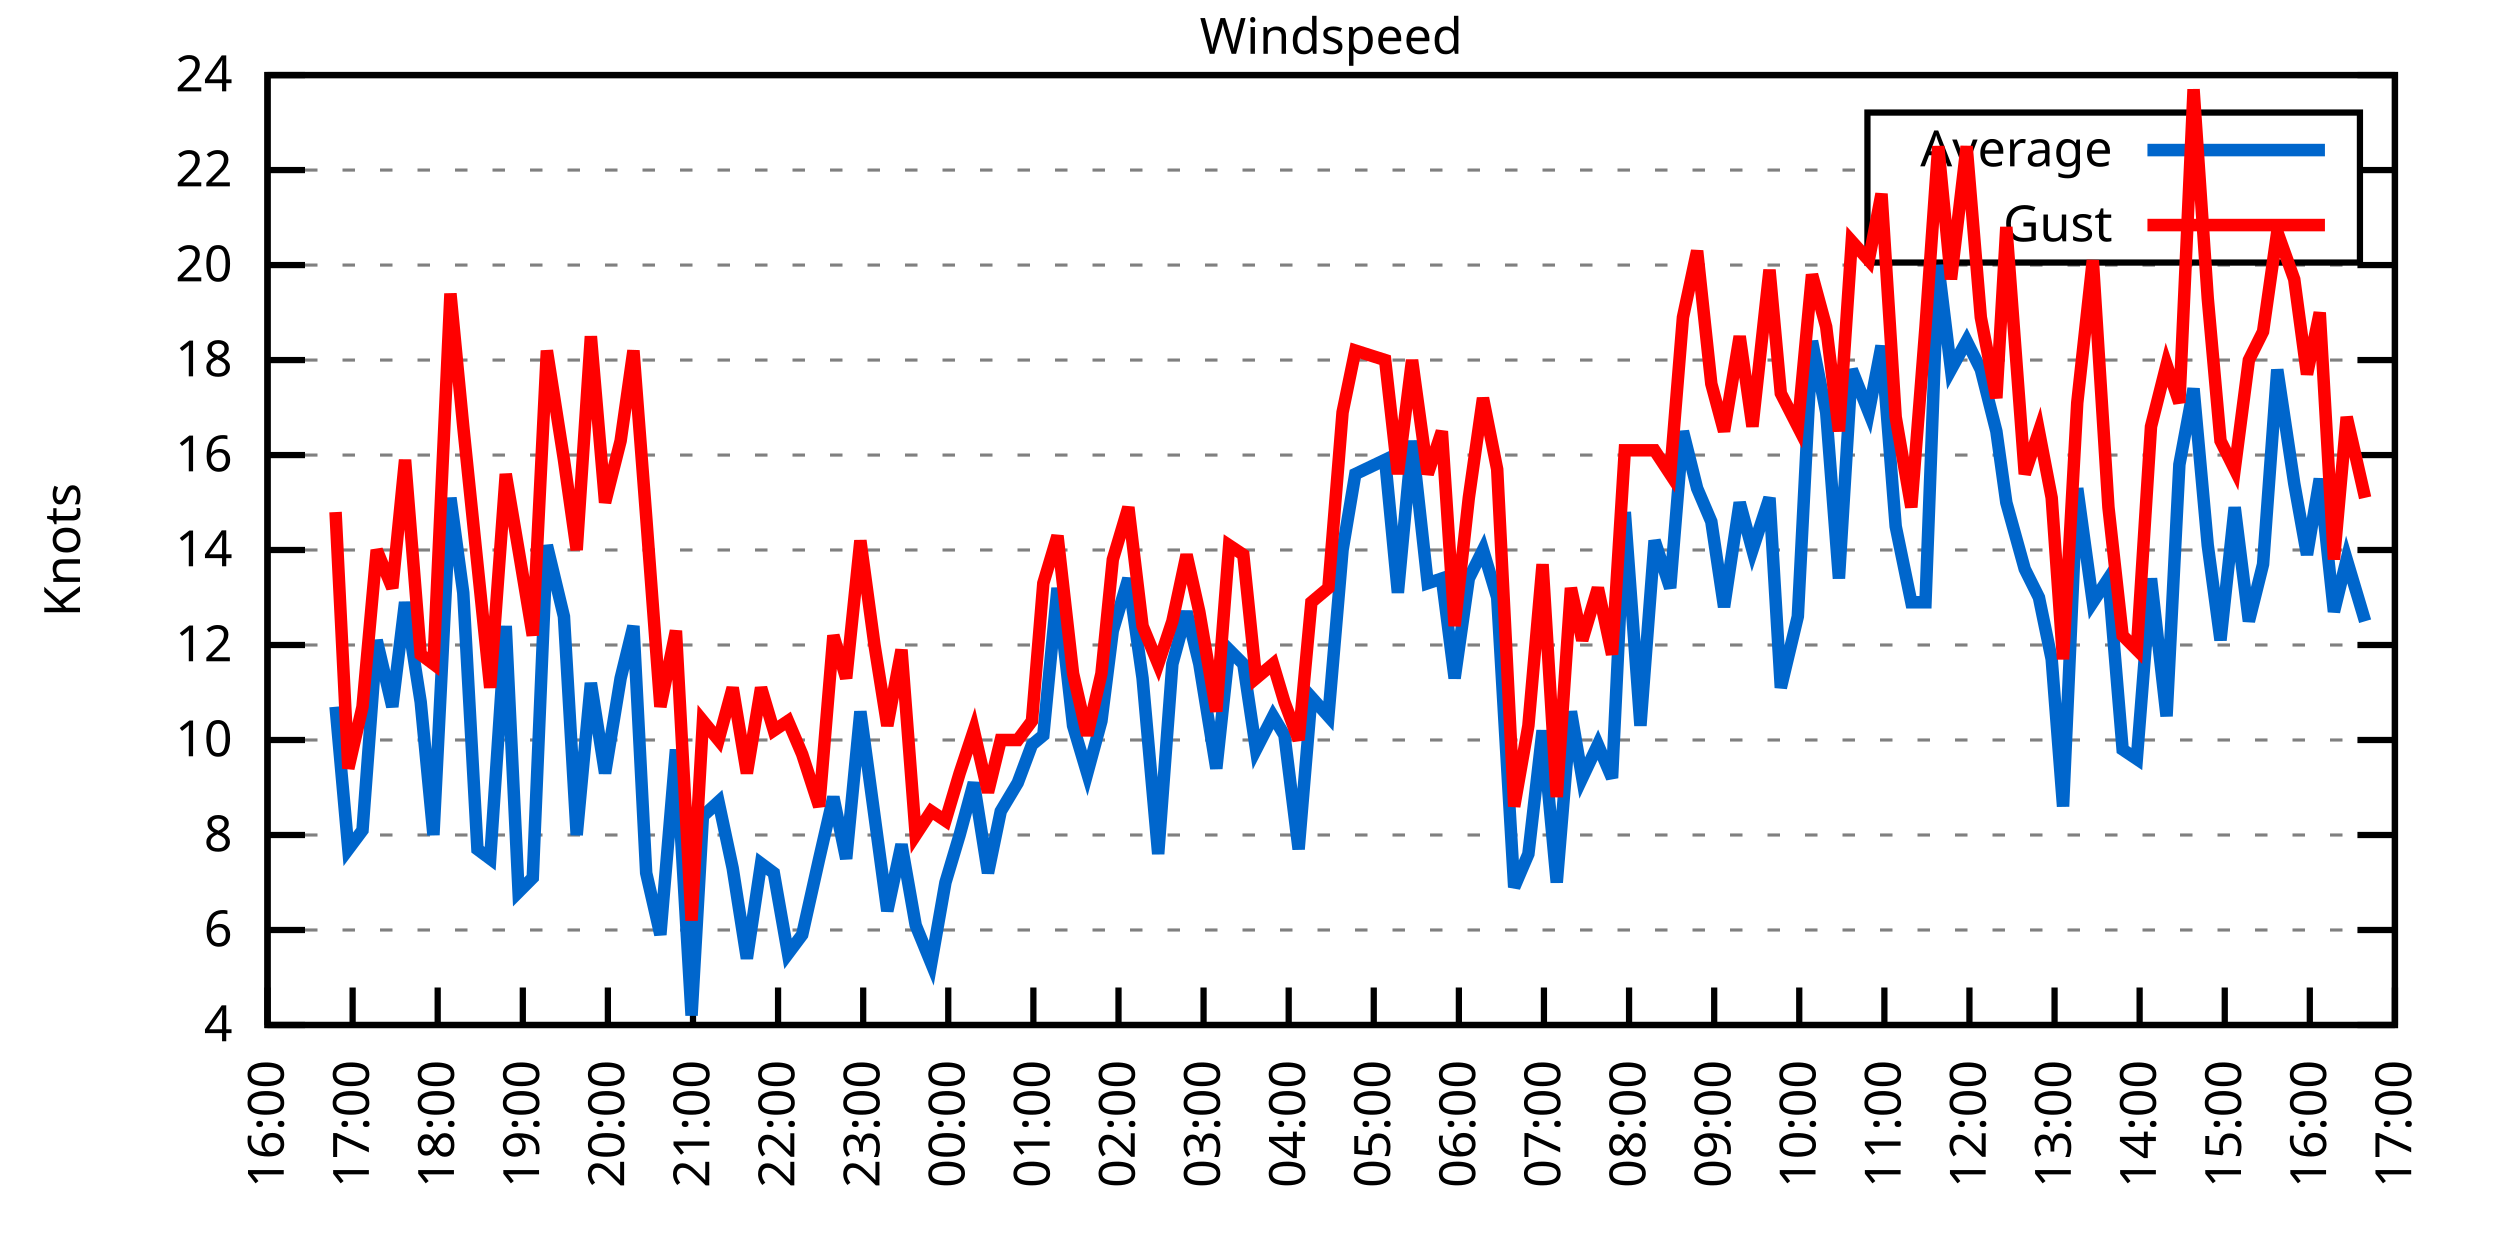
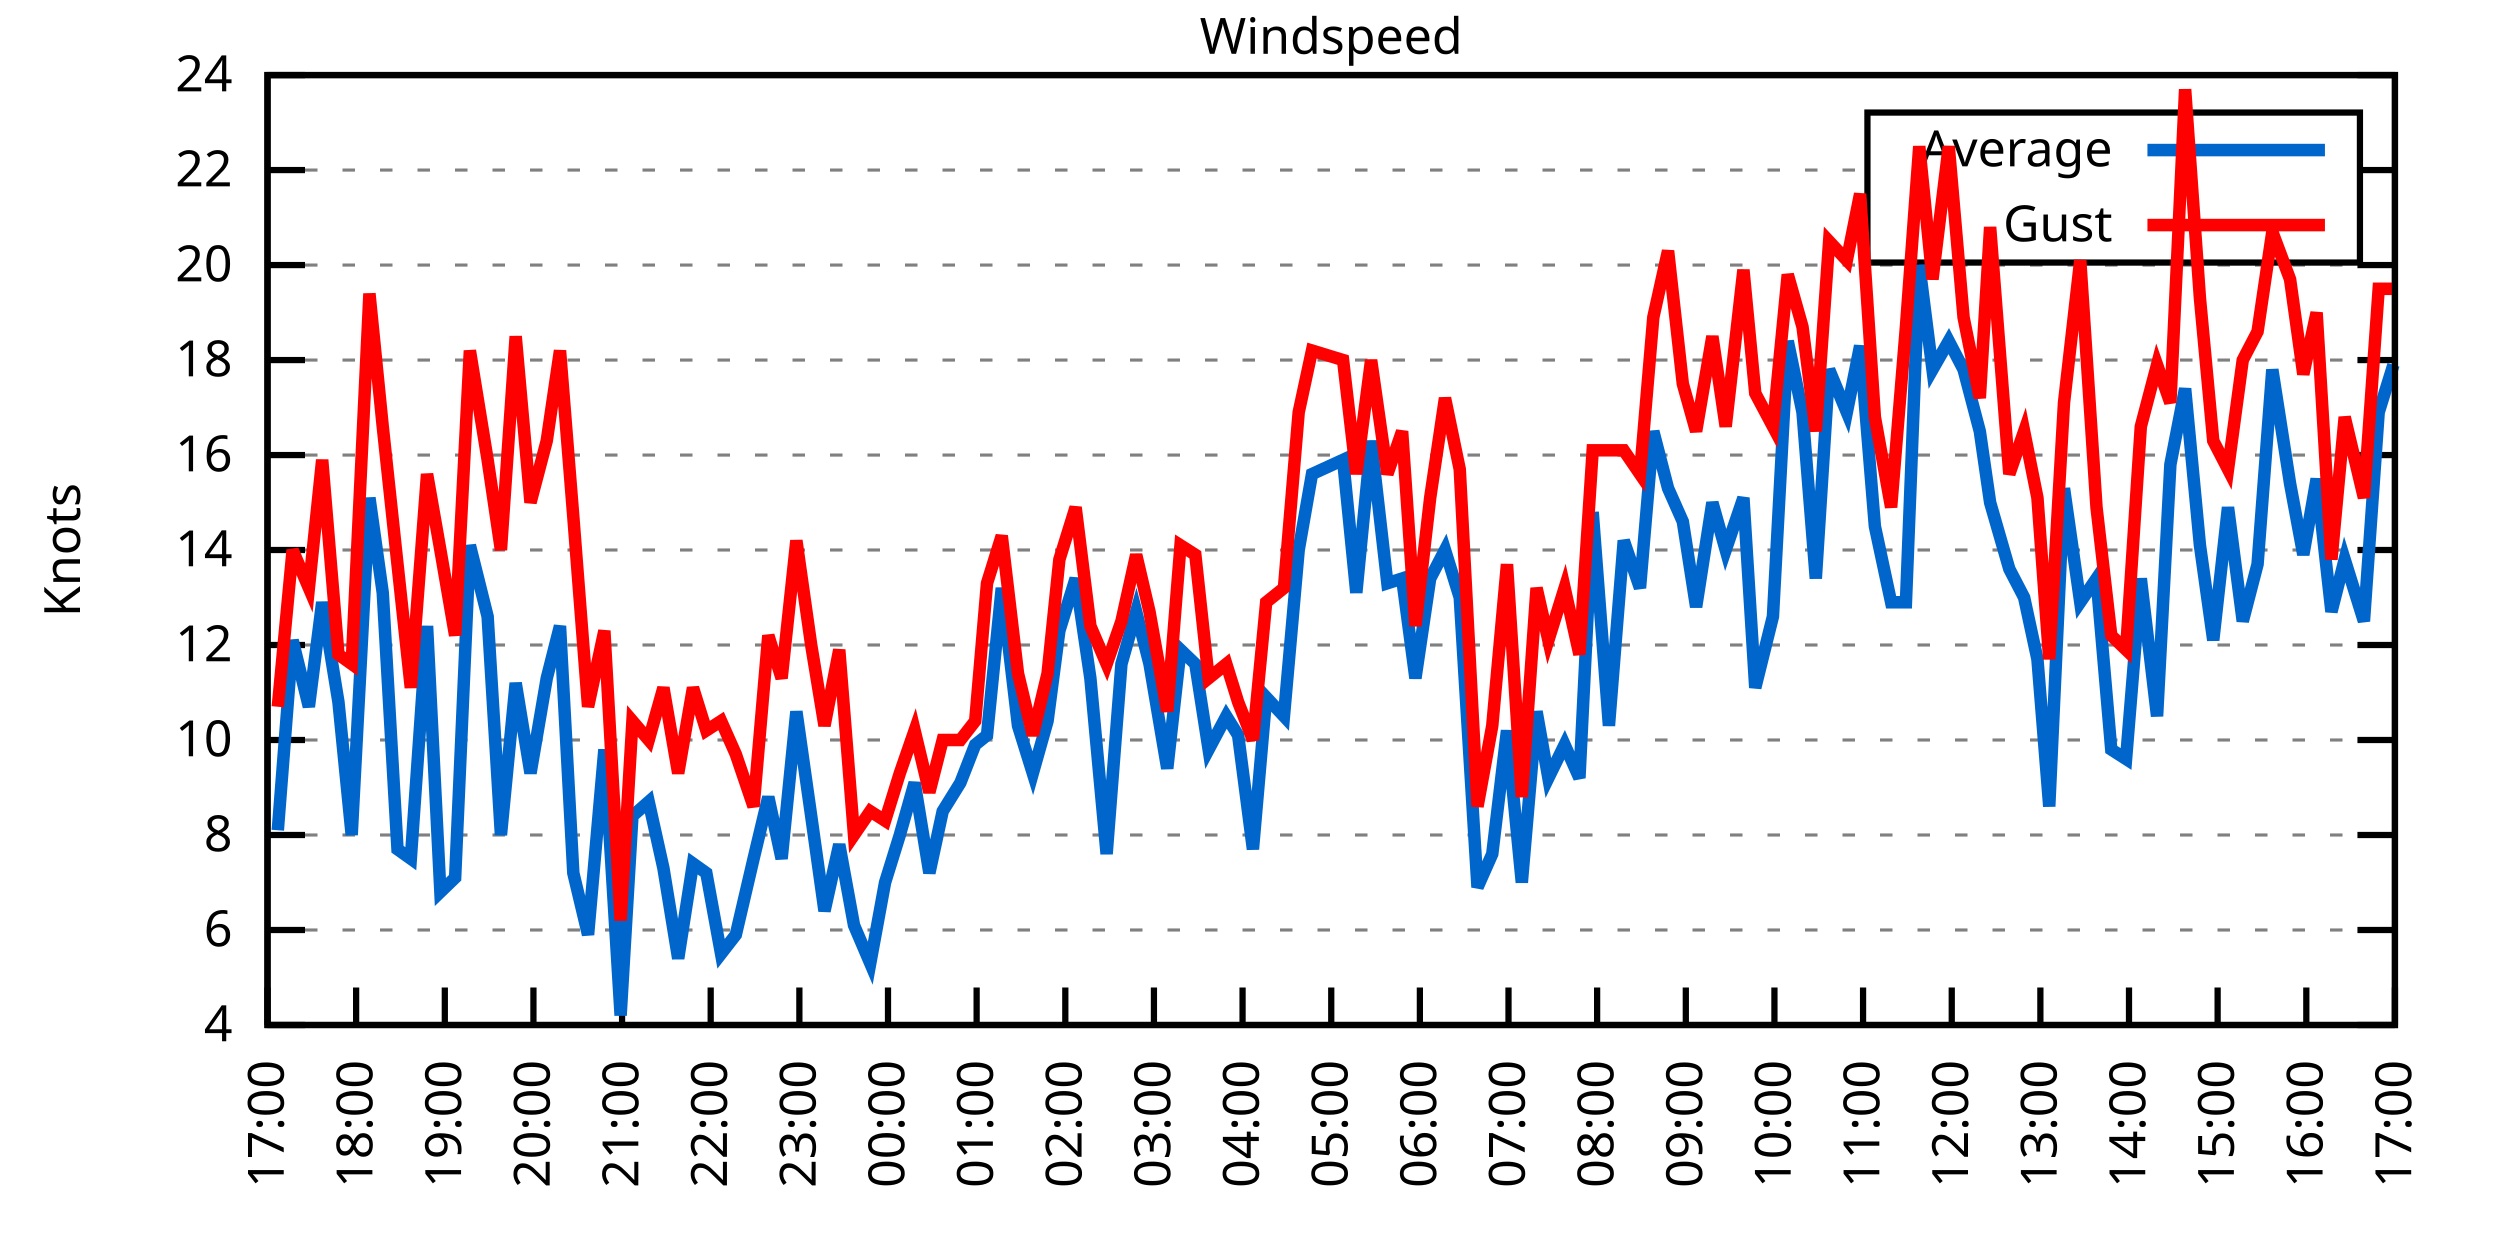
<svg xmlns="http://www.w3.org/2000/svg" xmlns:xlink="http://www.w3.org/1999/xlink" width="400" height="200" viewBox="0 0 400 200">
  <g id="gnuplot_canvas">
    <rect x="0" y="0" width="400" height="200" fill="none" />
    <defs>
      <circle id="gpDot" r="0.5" stroke-width="0.5" stroke="currentColor" />
      <path id="gpPt0" stroke-width="0.333" stroke="currentColor" d="M-1,0 h2 M0,-1 v2" />
      <path id="gpPt1" stroke-width="0.333" stroke="currentColor" d="M-1,-1 L1,1 M1,-1 L-1,1" />
      <path id="gpPt2" stroke-width="0.333" stroke="currentColor" d="M-1,0 L1,0 M0,-1 L0,1 M-1,-1 L1,1 M-1,1 L1,-1" />
      <rect id="gpPt3" stroke-width="0.333" stroke="currentColor" x="-1" y="-1" width="2" height="2" />
      <rect id="gpPt4" stroke-width="0.333" stroke="currentColor" fill="currentColor" x="-1" y="-1" width="2" height="2" />
      <circle id="gpPt5" stroke-width="0.333" stroke="currentColor" cx="0" cy="0" r="1" />
      <use xlink:href="#gpPt5" id="gpPt6" fill="currentColor" stroke="none" />
      <path id="gpPt7" stroke-width="0.333" stroke="currentColor" d="M0,-1.33 L-1.33,0.67 L1.33,0.67 z" />
      <use xlink:href="#gpPt7" id="gpPt8" fill="currentColor" stroke="none" />
      <use xlink:href="#gpPt7" id="gpPt9" stroke="currentColor" transform="rotate(180)" />
      <use xlink:href="#gpPt9" id="gpPt10" fill="currentColor" stroke="none" />
      <use xlink:href="#gpPt3" id="gpPt11" stroke="currentColor" transform="rotate(45)" />
      <use xlink:href="#gpPt11" id="gpPt12" fill="currentColor" stroke="none" />
      <path id="gpPt13" stroke-width="0.333" stroke="currentColor" d="M0,1.330 L1.265,0.411 L0.782,-1.067 L-0.782,-1.076 L-1.265,0.411 z" />
      <use xlink:href="#gpPt13" id="gpPt14" fill="currentColor" stroke="none" />
      <filter id="textbox" filterUnits="objectBoundingBox" x="0" y="0" height="1" width="1">
        <feFlood flood-color="white" flood-opacity="1" result="bgnd" />
        <feComposite in="SourceGraphic" in2="bgnd" operator="atop" />
      </filter>
      <filter id="greybox" filterUnits="objectBoundingBox" x="0" y="0" height="1" width="1">
        <feFlood flood-color="lightgrey" flood-opacity="1" result="grey" />
        <feComposite in="SourceGraphic" in2="grey" operator="atop" />
      </filter>
    </defs>
    <g fill="none" color="white" stroke="currentColor" stroke-width="1.00" stroke-linecap="butt" stroke-linejoin="miter">
</g>
    <g fill="none" color="black" stroke="currentColor" stroke-width="1.00" stroke-linecap="butt" stroke-linejoin="miter">
      <g stroke="none" shape-rendering="crispEdges">
        <polygon fill="rgb(255, 255, 255)" points="42.80,164.00 383.18,164.00 383.18,12.02 42.80,12.02 " />
      </g>
    </g>
    <g fill="none" color="black" stroke="currentColor" stroke-width="1.00" stroke-linecap="butt" stroke-linejoin="miter">
</g>
    <g fill="none" color="black" stroke="black" stroke-width="0.50" stroke-linecap="butt" stroke-linejoin="miter">
</g>
    <g fill="none" color="gray" stroke="currentColor" stroke-width="0.50" stroke-linecap="butt" stroke-linejoin="miter">
      <path stroke="gray" stroke-dasharray="2,4" class="gridline" d="M42.80,164.00 L383.19,164.00  " />
    </g>
    <g fill="none" color="gray" stroke="gray" stroke-width="1.00" stroke-linecap="butt" stroke-linejoin="miter">
</g>
    <g fill="none" color="black" stroke="currentColor" stroke-width="1.00" stroke-linecap="butt" stroke-linejoin="miter">
      <path stroke="black" d="M42.80,164.00 L48.80,164.00 M383.19,164.00 L377.19,164.00  " />
      <g transform="translate(37.20,166.60)" stroke="none" fill="black" font-family="Sans" font-size="8.00" text-anchor="end">
        <text>
          <tspan font-family="Sans"> 4</tspan>
        </text>
      </g>
    </g>
    <g fill="none" color="black" stroke="currentColor" stroke-width="1.00" stroke-linecap="butt" stroke-linejoin="miter">
</g>
    <g fill="none" color="black" stroke="black" stroke-width="0.50" stroke-linecap="butt" stroke-linejoin="miter">
</g>
    <g fill="none" color="gray" stroke="currentColor" stroke-width="0.50" stroke-linecap="butt" stroke-linejoin="miter">
      <path stroke="gray" stroke-dasharray="2,4" class="gridline" d="M42.80,148.80 L383.19,148.80  " />
    </g>
    <g fill="none" color="gray" stroke="gray" stroke-width="1.00" stroke-linecap="butt" stroke-linejoin="miter">
</g>
    <g fill="none" color="black" stroke="currentColor" stroke-width="1.00" stroke-linecap="butt" stroke-linejoin="miter">
      <path stroke="black" d="M42.80,148.80 L48.80,148.80 M383.19,148.80 L377.19,148.80  " />
      <g transform="translate(37.20,151.40)" stroke="none" fill="black" font-family="Sans" font-size="8.00" text-anchor="end">
        <text>
          <tspan font-family="Sans"> 6</tspan>
        </text>
      </g>
    </g>
    <g fill="none" color="black" stroke="currentColor" stroke-width="1.00" stroke-linecap="butt" stroke-linejoin="miter">
</g>
    <g fill="none" color="black" stroke="black" stroke-width="0.50" stroke-linecap="butt" stroke-linejoin="miter">
</g>
    <g fill="none" color="gray" stroke="currentColor" stroke-width="0.50" stroke-linecap="butt" stroke-linejoin="miter">
      <path stroke="gray" stroke-dasharray="2,4" class="gridline" d="M42.80,133.60 L383.19,133.60  " />
    </g>
    <g fill="none" color="gray" stroke="gray" stroke-width="1.00" stroke-linecap="butt" stroke-linejoin="miter">
</g>
    <g fill="none" color="black" stroke="currentColor" stroke-width="1.00" stroke-linecap="butt" stroke-linejoin="miter">
      <path stroke="black" d="M42.80,133.60 L48.80,133.60 M383.19,133.60 L377.19,133.60  " />
      <g transform="translate(37.20,136.20)" stroke="none" fill="black" font-family="Sans" font-size="8.00" text-anchor="end">
        <text>
          <tspan font-family="Sans"> 8</tspan>
        </text>
      </g>
    </g>
    <g fill="none" color="black" stroke="currentColor" stroke-width="1.00" stroke-linecap="butt" stroke-linejoin="miter">
</g>
    <g fill="none" color="black" stroke="black" stroke-width="0.50" stroke-linecap="butt" stroke-linejoin="miter">
</g>
    <g fill="none" color="gray" stroke="currentColor" stroke-width="0.50" stroke-linecap="butt" stroke-linejoin="miter">
      <path stroke="gray" stroke-dasharray="2,4" class="gridline" d="M42.80,118.40 L383.19,118.40  " />
    </g>
    <g fill="none" color="gray" stroke="gray" stroke-width="1.00" stroke-linecap="butt" stroke-linejoin="miter">
</g>
    <g fill="none" color="black" stroke="currentColor" stroke-width="1.00" stroke-linecap="butt" stroke-linejoin="miter">
      <path stroke="black" d="M42.80,118.40 L48.80,118.40 M383.19,118.40 L377.19,118.40  " />
      <g transform="translate(37.20,121.00)" stroke="none" fill="black" font-family="Sans" font-size="8.00" text-anchor="end">
        <text>
          <tspan font-family="Sans"> 10</tspan>
        </text>
      </g>
    </g>
    <g fill="none" color="black" stroke="currentColor" stroke-width="1.00" stroke-linecap="butt" stroke-linejoin="miter">
</g>
    <g fill="none" color="black" stroke="black" stroke-width="0.50" stroke-linecap="butt" stroke-linejoin="miter">
</g>
    <g fill="none" color="gray" stroke="currentColor" stroke-width="0.50" stroke-linecap="butt" stroke-linejoin="miter">
      <path stroke="gray" stroke-dasharray="2,4" class="gridline" d="M42.80,103.20 L383.19,103.20  " />
    </g>
    <g fill="none" color="gray" stroke="gray" stroke-width="1.00" stroke-linecap="butt" stroke-linejoin="miter">
</g>
    <g fill="none" color="black" stroke="currentColor" stroke-width="1.00" stroke-linecap="butt" stroke-linejoin="miter">
      <path stroke="black" d="M42.80,103.20 L48.80,103.20 M383.19,103.20 L377.19,103.20  " />
      <g transform="translate(37.20,105.80)" stroke="none" fill="black" font-family="Sans" font-size="8.00" text-anchor="end">
        <text>
          <tspan font-family="Sans"> 12</tspan>
        </text>
      </g>
    </g>
    <g fill="none" color="black" stroke="currentColor" stroke-width="1.00" stroke-linecap="butt" stroke-linejoin="miter">
</g>
    <g fill="none" color="black" stroke="black" stroke-width="0.50" stroke-linecap="butt" stroke-linejoin="miter">
</g>
    <g fill="none" color="gray" stroke="currentColor" stroke-width="0.50" stroke-linecap="butt" stroke-linejoin="miter">
      <path stroke="gray" stroke-dasharray="2,4" class="gridline" d="M42.80,88.00 L383.19,88.00  " />
    </g>
    <g fill="none" color="gray" stroke="gray" stroke-width="1.00" stroke-linecap="butt" stroke-linejoin="miter">
</g>
    <g fill="none" color="black" stroke="currentColor" stroke-width="1.00" stroke-linecap="butt" stroke-linejoin="miter">
      <path stroke="black" d="M42.80,88.00 L48.80,88.00 M383.19,88.00 L377.19,88.00  " />
      <g transform="translate(37.20,90.60)" stroke="none" fill="black" font-family="Sans" font-size="8.00" text-anchor="end">
        <text>
          <tspan font-family="Sans"> 14</tspan>
        </text>
      </g>
    </g>
    <g fill="none" color="black" stroke="currentColor" stroke-width="1.00" stroke-linecap="butt" stroke-linejoin="miter">
</g>
    <g fill="none" color="black" stroke="black" stroke-width="0.50" stroke-linecap="butt" stroke-linejoin="miter">
</g>
    <g fill="none" color="gray" stroke="currentColor" stroke-width="0.50" stroke-linecap="butt" stroke-linejoin="miter">
      <path stroke="gray" stroke-dasharray="2,4" class="gridline" d="M42.80,72.81 L383.19,72.81  " />
    </g>
    <g fill="none" color="gray" stroke="gray" stroke-width="1.00" stroke-linecap="butt" stroke-linejoin="miter">
</g>
    <g fill="none" color="black" stroke="currentColor" stroke-width="1.00" stroke-linecap="butt" stroke-linejoin="miter">
      <path stroke="black" d="M42.80,72.81 L48.80,72.81 M383.19,72.81 L377.19,72.81  " />
      <g transform="translate(37.20,75.41)" stroke="none" fill="black" font-family="Sans" font-size="8.00" text-anchor="end">
        <text>
          <tspan font-family="Sans"> 16</tspan>
        </text>
      </g>
    </g>
    <g fill="none" color="black" stroke="currentColor" stroke-width="1.00" stroke-linecap="butt" stroke-linejoin="miter">
</g>
    <g fill="none" color="black" stroke="black" stroke-width="0.50" stroke-linecap="butt" stroke-linejoin="miter">
</g>
    <g fill="none" color="gray" stroke="currentColor" stroke-width="0.50" stroke-linecap="butt" stroke-linejoin="miter">
      <path stroke="gray" stroke-dasharray="2,4" class="gridline" d="M42.80,57.61 L383.19,57.61  " />
    </g>
    <g fill="none" color="gray" stroke="gray" stroke-width="1.00" stroke-linecap="butt" stroke-linejoin="miter">
</g>
    <g fill="none" color="black" stroke="currentColor" stroke-width="1.00" stroke-linecap="butt" stroke-linejoin="miter">
      <path stroke="black" d="M42.80,57.61 L48.80,57.61 M383.19,57.61 L377.19,57.61  " />
      <g transform="translate(37.20,60.21)" stroke="none" fill="black" font-family="Sans" font-size="8.00" text-anchor="end">
        <text>
          <tspan font-family="Sans"> 18</tspan>
        </text>
      </g>
    </g>
    <g fill="none" color="black" stroke="currentColor" stroke-width="1.00" stroke-linecap="butt" stroke-linejoin="miter">
</g>
    <g fill="none" color="black" stroke="black" stroke-width="0.50" stroke-linecap="butt" stroke-linejoin="miter">
</g>
    <g fill="none" color="gray" stroke="currentColor" stroke-width="0.50" stroke-linecap="butt" stroke-linejoin="miter">
      <path stroke="gray" stroke-dasharray="2,4" class="gridline" d="M42.80,42.41 L383.19,42.41  " />
    </g>
    <g fill="none" color="gray" stroke="gray" stroke-width="1.00" stroke-linecap="butt" stroke-linejoin="miter">
</g>
    <g fill="none" color="black" stroke="currentColor" stroke-width="1.00" stroke-linecap="butt" stroke-linejoin="miter">
      <path stroke="black" d="M42.80,42.41 L48.80,42.41 M383.19,42.41 L377.19,42.41  " />
      <g transform="translate(37.20,45.01)" stroke="none" fill="black" font-family="Sans" font-size="8.00" text-anchor="end">
        <text>
          <tspan font-family="Sans"> 20</tspan>
        </text>
      </g>
    </g>
    <g fill="none" color="black" stroke="currentColor" stroke-width="1.00" stroke-linecap="butt" stroke-linejoin="miter">
</g>
    <g fill="none" color="black" stroke="black" stroke-width="0.50" stroke-linecap="butt" stroke-linejoin="miter">
</g>
    <g fill="none" color="gray" stroke="currentColor" stroke-width="0.50" stroke-linecap="butt" stroke-linejoin="miter">
      <path stroke="gray" stroke-dasharray="2,4" class="gridline" d="M42.80,27.21 L298.79,27.21 M377.59,27.21 L383.19,27.21  " />
    </g>
    <g fill="none" color="gray" stroke="gray" stroke-width="1.00" stroke-linecap="butt" stroke-linejoin="miter">
</g>
    <g fill="none" color="black" stroke="currentColor" stroke-width="1.00" stroke-linecap="butt" stroke-linejoin="miter">
      <path stroke="black" d="M42.80,27.21 L48.80,27.21 M383.19,27.21 L377.19,27.21  " />
      <g transform="translate(37.20,29.81)" stroke="none" fill="black" font-family="Sans" font-size="8.00" text-anchor="end">
        <text>
          <tspan font-family="Sans"> 22</tspan>
        </text>
      </g>
    </g>
    <g fill="none" color="black" stroke="currentColor" stroke-width="1.00" stroke-linecap="butt" stroke-linejoin="miter">
</g>
    <g fill="none" color="black" stroke="black" stroke-width="0.50" stroke-linecap="butt" stroke-linejoin="miter">
</g>
    <g fill="none" color="gray" stroke="currentColor" stroke-width="0.50" stroke-linecap="butt" stroke-linejoin="miter">
      <path stroke="gray" stroke-dasharray="2,4" class="gridline" d="M42.80,12.01 L383.19,12.01  " />
    </g>
    <g fill="none" color="gray" stroke="gray" stroke-width="1.00" stroke-linecap="butt" stroke-linejoin="miter">
</g>
    <g fill="none" color="black" stroke="currentColor" stroke-width="1.00" stroke-linecap="butt" stroke-linejoin="miter">
      <path stroke="black" d="M42.80,12.01 L48.80,12.01 M383.19,12.01 L377.19,12.01  " />
      <g transform="translate(37.20,14.61)" stroke="none" fill="black" font-family="Sans" font-size="8.00" text-anchor="end">
        <text>
          <tspan font-family="Sans"> 24</tspan>
        </text>
      </g>
    </g>
    <g fill="none" color="black" stroke="currentColor" stroke-width="1.00" stroke-linecap="butt" stroke-linejoin="miter">
      <path stroke="black" d="M42.80,164.00 L42.80,158.00  " />
      <g transform="translate(45.40,169.60) rotate(270.00)" stroke="none" fill="black" font-family="Sans" font-size="8.00" text-anchor="end">
        <text>
-           <tspan font-family="Sans">16:00</tspan>
-         </text>
-       </g>
-     </g>
-     <g fill="none" color="black" stroke="currentColor" stroke-width="1.00" stroke-linecap="butt" stroke-linejoin="miter">
-       <path stroke="black" d="M56.42,164.00 L56.42,158.00  " />
-       <g transform="translate(59.02,169.60) rotate(270.00)" stroke="none" fill="black" font-family="Sans" font-size="8.00" text-anchor="end">
-         <text>
          <tspan font-family="Sans">17:00</tspan>
        </text>
      </g>
    </g>
    <g fill="none" color="black" stroke="currentColor" stroke-width="1.00" stroke-linecap="butt" stroke-linejoin="miter">
-       <path stroke="black" d="M70.03,164.00 L70.03,158.00  " />
-       <g transform="translate(72.63,169.60) rotate(270.00)" stroke="none" fill="black" font-family="Sans" font-size="8.00" text-anchor="end">
+       <path stroke="black" d="M56.98,164.00 L56.98,158.00  " />
+       <g transform="translate(59.58,169.60) rotate(270.00)" stroke="none" fill="black" font-family="Sans" font-size="8.00" text-anchor="end">
        <text>
          <tspan font-family="Sans">18:00</tspan>
        </text>
      </g>
    </g>
    <g fill="none" color="black" stroke="currentColor" stroke-width="1.00" stroke-linecap="butt" stroke-linejoin="miter">
-       <path stroke="black" d="M83.65,164.00 L83.65,158.00  " />
-       <g transform="translate(86.25,169.60) rotate(270.00)" stroke="none" fill="black" font-family="Sans" font-size="8.00" text-anchor="end">
+       <path stroke="black" d="M71.17,164.00 L71.17,158.00  " />
+       <g transform="translate(73.77,169.60) rotate(270.00)" stroke="none" fill="black" font-family="Sans" font-size="8.00" text-anchor="end">
        <text>
          <tspan font-family="Sans">19:00</tspan>
        </text>
      </g>
    </g>
    <g fill="none" color="black" stroke="currentColor" stroke-width="1.00" stroke-linecap="butt" stroke-linejoin="miter">
-       <path stroke="black" d="M97.26,164.00 L97.26,158.00  " />
-       <g transform="translate(99.86,169.60) rotate(270.00)" stroke="none" fill="black" font-family="Sans" font-size="8.00" text-anchor="end">
+       <path stroke="black" d="M85.35,164.00 L85.35,158.00  " />
+       <g transform="translate(87.95,169.60) rotate(270.00)" stroke="none" fill="black" font-family="Sans" font-size="8.00" text-anchor="end">
        <text>
          <tspan font-family="Sans">20:00</tspan>
        </text>
      </g>
    </g>
    <g fill="none" color="black" stroke="currentColor" stroke-width="1.00" stroke-linecap="butt" stroke-linejoin="miter">
-       <path stroke="black" d="M110.88,164.00 L110.88,158.00  " />
-       <g transform="translate(113.48,169.60) rotate(270.00)" stroke="none" fill="black" font-family="Sans" font-size="8.00" text-anchor="end">
+       <path stroke="black" d="M99.53,164.00 L99.53,158.00  " />
+       <g transform="translate(102.13,169.60) rotate(270.00)" stroke="none" fill="black" font-family="Sans" font-size="8.00" text-anchor="end">
        <text>
          <tspan font-family="Sans">21:00</tspan>
        </text>
      </g>
    </g>
    <g fill="none" color="black" stroke="currentColor" stroke-width="1.00" stroke-linecap="butt" stroke-linejoin="miter">
-       <path stroke="black" d="M124.49,164.00 L124.49,158.00  " />
-       <g transform="translate(127.09,169.60) rotate(270.00)" stroke="none" fill="black" font-family="Sans" font-size="8.00" text-anchor="end">
+       <path stroke="black" d="M113.71,164.00 L113.71,158.00  " />
+       <g transform="translate(116.31,169.60) rotate(270.00)" stroke="none" fill="black" font-family="Sans" font-size="8.00" text-anchor="end">
        <text>
          <tspan font-family="Sans">22:00</tspan>
        </text>
      </g>
    </g>
    <g fill="none" color="black" stroke="currentColor" stroke-width="1.00" stroke-linecap="butt" stroke-linejoin="miter">
-       <path stroke="black" d="M138.11,164.00 L138.11,158.00  " />
-       <g transform="translate(140.71,169.60) rotate(270.00)" stroke="none" fill="black" font-family="Sans" font-size="8.00" text-anchor="end">
+       <path stroke="black" d="M127.90,164.00 L127.90,158.00  " />
+       <g transform="translate(130.50,169.60) rotate(270.00)" stroke="none" fill="black" font-family="Sans" font-size="8.00" text-anchor="end">
        <text>
          <tspan font-family="Sans">23:00</tspan>
        </text>
      </g>
    </g>
    <g fill="none" color="black" stroke="currentColor" stroke-width="1.00" stroke-linecap="butt" stroke-linejoin="miter">
-       <path stroke="black" d="M151.72,164.00 L151.72,158.00  " />
-       <g transform="translate(154.32,169.60) rotate(270.00)" stroke="none" fill="black" font-family="Sans" font-size="8.00" text-anchor="end">
+       <path stroke="black" d="M142.08,164.00 L142.08,158.00  " />
+       <g transform="translate(144.68,169.60) rotate(270.00)" stroke="none" fill="black" font-family="Sans" font-size="8.00" text-anchor="end">
        <text>
          <tspan font-family="Sans">00:00</tspan>
        </text>
      </g>
    </g>
    <g fill="none" color="black" stroke="currentColor" stroke-width="1.00" stroke-linecap="butt" stroke-linejoin="miter">
-       <path stroke="black" d="M165.34,164.00 L165.34,158.00  " />
-       <g transform="translate(167.94,169.60) rotate(270.00)" stroke="none" fill="black" font-family="Sans" font-size="8.00" text-anchor="end">
+       <path stroke="black" d="M156.26,164.00 L156.26,158.00  " />
+       <g transform="translate(158.86,169.60) rotate(270.00)" stroke="none" fill="black" font-family="Sans" font-size="8.00" text-anchor="end">
        <text>
          <tspan font-family="Sans">01:00</tspan>
        </text>
      </g>
    </g>
    <g fill="none" color="black" stroke="currentColor" stroke-width="1.00" stroke-linecap="butt" stroke-linejoin="miter">
-       <path stroke="black" d="M178.96,164.00 L178.96,158.00  " />
-       <g transform="translate(181.56,169.60) rotate(270.00)" stroke="none" fill="black" font-family="Sans" font-size="8.00" text-anchor="end">
+       <path stroke="black" d="M170.45,164.00 L170.45,158.00  " />
+       <g transform="translate(173.05,169.60) rotate(270.00)" stroke="none" fill="black" font-family="Sans" font-size="8.00" text-anchor="end">
        <text>
          <tspan font-family="Sans">02:00</tspan>
        </text>
      </g>
    </g>
    <g fill="none" color="black" stroke="currentColor" stroke-width="1.00" stroke-linecap="butt" stroke-linejoin="miter">
-       <path stroke="black" d="M192.57,164.00 L192.57,158.00  " />
-       <g transform="translate(195.17,169.60) rotate(270.00)" stroke="none" fill="black" font-family="Sans" font-size="8.00" text-anchor="end">
+       <path stroke="black" d="M184.63,164.00 L184.63,158.00  " />
+       <g transform="translate(187.23,169.60) rotate(270.00)" stroke="none" fill="black" font-family="Sans" font-size="8.00" text-anchor="end">
        <text>
          <tspan font-family="Sans">03:00</tspan>
        </text>
      </g>
    </g>
    <g fill="none" color="black" stroke="currentColor" stroke-width="1.00" stroke-linecap="butt" stroke-linejoin="miter">
-       <path stroke="black" d="M206.19,164.00 L206.19,158.00  " />
-       <g transform="translate(208.79,169.60) rotate(270.00)" stroke="none" fill="black" font-family="Sans" font-size="8.00" text-anchor="end">
+       <path stroke="black" d="M198.81,164.00 L198.81,158.00  " />
+       <g transform="translate(201.41,169.60) rotate(270.00)" stroke="none" fill="black" font-family="Sans" font-size="8.00" text-anchor="end">
        <text>
          <tspan font-family="Sans">04:00</tspan>
        </text>
      </g>
    </g>
    <g fill="none" color="black" stroke="currentColor" stroke-width="1.00" stroke-linecap="butt" stroke-linejoin="miter">
-       <path stroke="black" d="M219.80,164.00 L219.80,158.00  " />
-       <g transform="translate(222.40,169.60) rotate(270.00)" stroke="none" fill="black" font-family="Sans" font-size="8.00" text-anchor="end">
+       <path stroke="black" d="M213.00,164.00 L213.00,158.00  " />
+       <g transform="translate(215.60,169.60) rotate(270.00)" stroke="none" fill="black" font-family="Sans" font-size="8.00" text-anchor="end">
        <text>
          <tspan font-family="Sans">05:00</tspan>
        </text>
      </g>
    </g>
    <g fill="none" color="black" stroke="currentColor" stroke-width="1.00" stroke-linecap="butt" stroke-linejoin="miter">
-       <path stroke="black" d="M233.42,164.00 L233.42,158.00  " />
-       <g transform="translate(236.02,169.60) rotate(270.00)" stroke="none" fill="black" font-family="Sans" font-size="8.00" text-anchor="end">
+       <path stroke="black" d="M227.18,164.00 L227.18,158.00  " />
+       <g transform="translate(229.78,169.60) rotate(270.00)" stroke="none" fill="black" font-family="Sans" font-size="8.00" text-anchor="end">
        <text>
          <tspan font-family="Sans">06:00</tspan>
        </text>
      </g>
    </g>
    <g fill="none" color="black" stroke="currentColor" stroke-width="1.00" stroke-linecap="butt" stroke-linejoin="miter">
-       <path stroke="black" d="M247.03,164.00 L247.03,158.00  " />
-       <g transform="translate(249.63,169.60) rotate(270.00)" stroke="none" fill="black" font-family="Sans" font-size="8.00" text-anchor="end">
+       <path stroke="black" d="M241.36,164.00 L241.36,158.00  " />
+       <g transform="translate(243.96,169.60) rotate(270.00)" stroke="none" fill="black" font-family="Sans" font-size="8.00" text-anchor="end">
        <text>
          <tspan font-family="Sans">07:00</tspan>
        </text>
      </g>
    </g>
    <g fill="none" color="black" stroke="currentColor" stroke-width="1.00" stroke-linecap="butt" stroke-linejoin="miter">
-       <path stroke="black" d="M260.65,164.00 L260.65,158.00  " />
-       <g transform="translate(263.25,169.60) rotate(270.00)" stroke="none" fill="black" font-family="Sans" font-size="8.00" text-anchor="end">
+       <path stroke="black" d="M255.54,164.00 L255.54,158.00  " />
+       <g transform="translate(258.14,169.60) rotate(270.00)" stroke="none" fill="black" font-family="Sans" font-size="8.00" text-anchor="end">
        <text>
          <tspan font-family="Sans">08:00</tspan>
        </text>
      </g>
    </g>
    <g fill="none" color="black" stroke="currentColor" stroke-width="1.00" stroke-linecap="butt" stroke-linejoin="miter">
-       <path stroke="black" d="M274.27,164.00 L274.27,158.00  " />
-       <g transform="translate(276.87,169.60) rotate(270.00)" stroke="none" fill="black" font-family="Sans" font-size="8.00" text-anchor="end">
+       <path stroke="black" d="M269.73,164.00 L269.73,158.00  " />
+       <g transform="translate(272.33,169.60) rotate(270.00)" stroke="none" fill="black" font-family="Sans" font-size="8.00" text-anchor="end">
        <text>
          <tspan font-family="Sans">09:00</tspan>
        </text>
      </g>
    </g>
    <g fill="none" color="black" stroke="currentColor" stroke-width="1.00" stroke-linecap="butt" stroke-linejoin="miter">
-       <path stroke="black" d="M287.88,164.00 L287.88,158.00  " />
-       <g transform="translate(290.48,169.60) rotate(270.00)" stroke="none" fill="black" font-family="Sans" font-size="8.00" text-anchor="end">
+       <path stroke="black" d="M283.91,164.00 L283.91,158.00  " />
+       <g transform="translate(286.51,169.60) rotate(270.00)" stroke="none" fill="black" font-family="Sans" font-size="8.00" text-anchor="end">
        <text>
          <tspan font-family="Sans">10:00</tspan>
        </text>
      </g>
    </g>
    <g fill="none" color="black" stroke="currentColor" stroke-width="1.00" stroke-linecap="butt" stroke-linejoin="miter">
-       <path stroke="black" d="M301.50,164.00 L301.50,158.00  " />
-       <g transform="translate(304.10,169.60) rotate(270.00)" stroke="none" fill="black" font-family="Sans" font-size="8.00" text-anchor="end">
+       <path stroke="black" d="M298.09,164.00 L298.09,158.00  " />
+       <g transform="translate(300.69,169.60) rotate(270.00)" stroke="none" fill="black" font-family="Sans" font-size="8.00" text-anchor="end">
        <text>
          <tspan font-family="Sans">11:00</tspan>
        </text>
      </g>
    </g>
    <g fill="none" color="black" stroke="currentColor" stroke-width="1.00" stroke-linecap="butt" stroke-linejoin="miter">
-       <path stroke="black" d="M315.11,164.00 L315.11,158.00  " />
-       <g transform="translate(317.71,169.60) rotate(270.00)" stroke="none" fill="black" font-family="Sans" font-size="8.00" text-anchor="end">
+       <path stroke="black" d="M312.28,164.00 L312.28,158.00  " />
+       <g transform="translate(314.88,169.60) rotate(270.00)" stroke="none" fill="black" font-family="Sans" font-size="8.00" text-anchor="end">
        <text>
          <tspan font-family="Sans">12:00</tspan>
        </text>
      </g>
    </g>
    <g fill="none" color="black" stroke="currentColor" stroke-width="1.00" stroke-linecap="butt" stroke-linejoin="miter">
-       <path stroke="black" d="M328.73,164.00 L328.73,158.00  " />
-       <g transform="translate(331.33,169.60) rotate(270.00)" stroke="none" fill="black" font-family="Sans" font-size="8.00" text-anchor="end">
+       <path stroke="black" d="M326.46,164.00 L326.46,158.00  " />
+       <g transform="translate(329.06,169.60) rotate(270.00)" stroke="none" fill="black" font-family="Sans" font-size="8.00" text-anchor="end">
        <text>
          <tspan font-family="Sans">13:00</tspan>
        </text>
      </g>
    </g>
    <g fill="none" color="black" stroke="currentColor" stroke-width="1.00" stroke-linecap="butt" stroke-linejoin="miter">
-       <path stroke="black" d="M342.34,164.00 L342.34,158.00  " />
-       <g transform="translate(344.94,169.60) rotate(270.00)" stroke="none" fill="black" font-family="Sans" font-size="8.00" text-anchor="end">
+       <path stroke="black" d="M340.64,164.00 L340.64,158.00  " />
+       <g transform="translate(343.24,169.60) rotate(270.00)" stroke="none" fill="black" font-family="Sans" font-size="8.00" text-anchor="end">
        <text>
          <tspan font-family="Sans">14:00</tspan>
        </text>
      </g>
    </g>
    <g fill="none" color="black" stroke="currentColor" stroke-width="1.00" stroke-linecap="butt" stroke-linejoin="miter">
-       <path stroke="black" d="M355.96,164.00 L355.96,158.00  " />
-       <g transform="translate(358.56,169.60) rotate(270.00)" stroke="none" fill="black" font-family="Sans" font-size="8.00" text-anchor="end">
+       <path stroke="black" d="M354.82,164.00 L354.82,158.00  " />
+       <g transform="translate(357.42,169.60) rotate(270.00)" stroke="none" fill="black" font-family="Sans" font-size="8.00" text-anchor="end">
        <text>
          <tspan font-family="Sans">15:00</tspan>
        </text>
      </g>
    </g>
    <g fill="none" color="black" stroke="currentColor" stroke-width="1.00" stroke-linecap="butt" stroke-linejoin="miter">
-       <path stroke="black" d="M369.57,164.00 L369.57,158.00  " />
-       <g transform="translate(372.17,169.60) rotate(270.00)" stroke="none" fill="black" font-family="Sans" font-size="8.00" text-anchor="end">
+       <path stroke="black" d="M369.01,164.00 L369.01,158.00  " />
+       <g transform="translate(371.61,169.60) rotate(270.00)" stroke="none" fill="black" font-family="Sans" font-size="8.00" text-anchor="end">
        <text>
          <tspan font-family="Sans">16:00</tspan>
        </text>
      </g>
    </g>
    <g fill="none" color="black" stroke="currentColor" stroke-width="1.00" stroke-linecap="butt" stroke-linejoin="miter">
      <path stroke="black" d="M383.19,164.00 L383.19,158.00  " />
      <g transform="translate(385.79,169.60) rotate(270.00)" stroke="none" fill="black" font-family="Sans" font-size="8.00" text-anchor="end">
        <text>
          <tspan font-family="Sans">17:00</tspan>
        </text>
      </g>
    </g>
    <g fill="none" color="black" stroke="currentColor" stroke-width="1.00" stroke-linecap="butt" stroke-linejoin="miter">
</g>
    <g fill="none" color="black" stroke="currentColor" stroke-width="1.00" stroke-linecap="butt" stroke-linejoin="miter">
      <path stroke="black" d="M42.80,12.01 L42.80,164.00 L383.19,164.00 L383.19,12.01 L42.80,12.01 Z  " />
    </g>
    <g fill="none" color="black" stroke="currentColor" stroke-width="1.00" stroke-linecap="butt" stroke-linejoin="miter">
</g>
    <g fill="none" color="black" stroke="currentColor" stroke-width="1.00" stroke-linecap="butt" stroke-linejoin="miter">
      <path stroke="black" d="M298.79,42.01 L298.79,18.01 L377.59,18.01 L377.59,42.01 L298.79,42.01 Z  " />
    </g>
    <g id="Windspeed_plot_1">
      <g fill="none" color="white" stroke="black" stroke-width="2.00" stroke-linecap="butt" stroke-linejoin="miter">
</g>
      <g fill="none" color="black" stroke="currentColor" stroke-width="2.00" stroke-linecap="butt" stroke-linejoin="miter">
        <g transform="translate(337.99,26.61)" stroke="none" fill="black" font-family="Sans" font-size="8.00" text-anchor="end">
          <text>
            <tspan font-family="Sans">Average</tspan>
          </text>
        </g>
      </g>
      <g fill="none" color="black" stroke="currentColor" stroke-width="2.00" stroke-linecap="butt" stroke-linejoin="miter">
-         <path stroke="rgb(  0, 102, 204)" d="M343.59,24.01 L371.99,24.01 M53.69,113.08 L55.73,135.88 L58.00,132.84 L60.27,102.44 L62.77,113.08 L64.81,96.36   L67.31,112.32 L69.35,133.60 L72.07,79.65 L74.12,94.84 L76.39,135.88 L78.43,137.40 L80.92,100.16 L82.97,142.72   L85.24,140.44 L87.50,87.25 L90.23,98.64 L92.27,133.60 L94.54,109.28 L96.81,123.72 L99.30,108.52 L101.35,100.16   L103.39,139.68 L105.66,149.56 L108.15,119.92 L110.65,162.48 L112.47,130.56 L114.96,128.28 L117.23,138.92 L119.50,153.36   L121.77,138.16 L123.81,139.68 L126.08,152.60 L128.35,149.56 L131.07,137.40 L133.34,127.52 L135.39,137.40 L137.66,113.84   L139.92,130.56 L141.97,145.76 L144.24,135.12 L146.51,148.04 L149.00,154.12 L151.27,141.20 L153.54,133.60 L155.81,125.24   L158.08,139.68 L160.12,129.80 L162.84,125.24 L165.11,119.16 L166.93,117.64 L169.20,94.08 L171.69,116.12 L173.96,123.72   L176.23,115.36 L178.05,100.92 L180.54,92.56 L182.81,108.52 L185.31,136.64 L187.58,106.24 L189.85,97.88 L191.89,106.24   L194.61,122.96 L196.66,103.96 L198.93,106.24 L200.97,119.92 L203.69,114.60 L205.51,117.64 L207.78,135.88 L209.82,111.56   L212.54,114.60 L214.81,88.00 L216.85,75.85 L221.62,73.57 L223.66,94.84 L225.93,70.53 L228.43,93.32 L230.70,92.56   L232.74,108.52 L235.01,92.56 L237.28,88.00 L239.55,95.60 L242.27,141.96 L244.54,136.64 L246.81,116.88 L249.08,141.20   L251.35,113.84 L253.16,124.48 L255.66,119.16 L257.93,124.48 L259.97,81.93 L262.47,116.12 L264.73,86.49 L267.23,94.08   L269.27,69.01 L271.54,78.13 L273.81,83.45 L275.85,97.12 L278.35,80.41 L280.39,88.00 L283.12,79.65 L284.93,110.04   L287.65,98.64 L289.92,54.57 L292.19,65.97 L294.23,92.56 L296.28,59.13 L299.00,65.97 L301.04,55.33 L303.31,84.21   L305.81,96.36 L308.08,96.36 L310.12,42.41 L312.16,59.13 L314.66,54.57 L316.93,59.13 L319.42,69.01 L321.01,80.41   L323.96,91.04 L326.23,95.60 L328.27,105.48 L330.09,129.04 L332.36,78.13 L334.85,96.36 L337.35,92.56 L339.62,119.92   L341.89,121.44 L344.16,92.56 L346.65,114.60 L348.70,74.33 L350.97,62.17 L353.24,87.25 L355.28,102.44 L357.55,81.17   L359.82,99.40 L362.09,90.28 L364.36,59.13 L367.08,77.37 L369.12,88.76 L371.16,76.61 L373.43,97.88 L375.47,89.52   L378.42,99.40  " />
+         <path stroke="rgb(  0, 102, 204)" d="M343.59,24.01 L371.99,24.01 M44.45,132.84 L46.82,102.44 L49.42,113.08 L51.55,96.36 L54.15,112.32 L56.27,133.60   L59.11,79.65 L61.24,94.84 L63.60,135.88 L65.73,137.40 L68.33,100.16 L70.46,142.72 L72.82,140.44 L75.18,87.25   L78.02,98.64 L80.15,133.60 L82.51,109.28 L84.88,123.72 L87.48,108.52 L89.60,100.16 L91.73,139.68 L94.09,149.56   L96.70,119.92 L99.30,162.48 L101.19,130.56 L103.79,128.28 L106.15,138.92 L108.51,153.36 L110.88,138.16 L113.01,139.68   L115.37,152.60 L117.73,149.56 L120.57,137.40 L122.93,127.52 L125.06,137.40 L127.42,113.84 L129.79,130.56 L131.92,145.76   L134.28,135.12 L136.64,148.04 L139.24,154.12 L141.61,141.20 L143.97,133.60 L146.34,125.24 L148.70,139.68 L150.83,129.80   L153.66,125.24 L156.03,119.16 L157.92,117.64 L160.28,94.08 L162.88,116.12 L165.25,123.72 L167.61,115.36 L169.50,100.92   L172.10,92.56 L174.46,108.52 L177.06,136.64 L179.43,106.24 L181.79,97.88 L183.92,106.24 L186.76,122.96 L188.88,103.96   L191.25,106.24 L193.38,119.92 L196.21,114.60 L198.10,117.64 L200.47,135.88 L202.59,111.56 L205.43,114.60 L207.79,88.00   L209.92,75.85 L214.89,73.57 L217.01,94.84 L219.38,70.53 L221.98,93.32 L224.34,92.56 L226.47,108.52 L228.83,92.56   L231.20,88.00 L233.56,95.60 L236.40,141.96 L238.76,136.64 L241.12,116.88 L243.49,141.20 L245.85,113.84 L247.74,124.48   L250.34,119.16 L252.71,124.48 L254.83,81.93 L257.43,116.12 L259.80,86.49 L262.40,94.08 L264.53,69.01 L266.89,78.13   L269.25,83.45 L271.38,97.12 L273.98,80.41 L276.11,88.00 L278.95,79.65 L280.84,110.04 L283.67,98.64 L286.04,54.57   L288.40,65.97 L290.53,92.56 L292.66,59.13 L295.49,65.97 L297.62,55.33 L299.98,84.21 L302.58,96.36 L304.95,96.36   L307.08,42.41 L309.20,59.13 L311.80,54.57 L314.17,59.13 L316.77,69.01 L318.42,80.41 L321.49,91.04 L323.86,95.60   L325.99,105.48 L327.88,129.04 L330.24,78.13 L332.84,96.36 L335.44,92.56 L337.80,119.92 L340.17,121.44 L342.53,92.56   L345.13,114.60 L347.26,74.33 L349.62,62.17 L351.99,87.25 L354.12,102.44 L356.48,81.17 L358.84,99.40 L361.21,90.28   L363.57,59.13 L366.41,77.37 L368.53,88.76 L370.66,76.61 L373.03,97.88 L375.15,89.52 L378.23,99.40 L380.59,65.97   L382.95,58.37  " />
      </g>
    </g>
    <g id="Windspeed_plot_2">
      <g fill="none" color="black" stroke="currentColor" stroke-width="2.00" stroke-linecap="butt" stroke-linejoin="miter">
        <g transform="translate(337.99,38.61)" stroke="none" fill="black" font-family="Sans" font-size="8.00" text-anchor="end">
          <text>
            <tspan font-family="Sans">Gust</tspan>
          </text>
        </g>
      </g>
      <g fill="none" color="black" stroke="currentColor" stroke-width="2.00" stroke-linecap="butt" stroke-linejoin="miter">
-         <path stroke="rgb(255,   0,   0)" d="M343.59,36.01 L371.99,36.01 M53.69,81.93 L55.73,122.96 L58.00,113.08 L60.27,88.00 L62.77,94.08 L64.81,73.57   L67.31,104.72 L69.35,106.24 L72.07,46.97 L74.12,68.25 L76.39,90.28 L78.43,110.04 L80.92,75.85 L82.97,88.00   L85.24,101.68 L87.50,56.09 L90.23,73.57 L92.27,88.00 L94.54,53.81 L96.81,80.41 L99.30,70.53 L101.35,56.09   L103.39,82.69 L105.66,113.08 L108.15,100.92 L110.65,147.28 L112.47,115.36 L114.96,118.40 L117.23,110.04 L119.50,123.72   L121.77,110.04 L123.81,116.88 L126.08,115.36 L128.35,120.68 L131.07,129.04 L133.34,101.68 L135.39,108.52 L137.66,86.49   L139.92,103.20 L141.97,116.12 L144.24,103.96 L146.51,133.60 L149.00,129.80 L151.27,131.32 L153.54,123.72 L155.81,116.88   L158.08,126.76 L160.12,118.40 L162.84,118.40 L165.11,115.36 L166.93,93.32 L169.20,85.73 L171.69,107.76 L173.96,117.64   L176.23,107.76 L178.05,89.52 L180.54,81.17 L182.81,100.16 L185.31,106.24 L187.58,99.40 L189.85,88.76 L191.89,97.88   L194.61,113.84 L196.66,87.25 L198.93,88.76 L200.97,108.52 L203.69,106.24 L205.51,112.32 L207.78,118.40 L209.82,96.36   L212.54,94.08 L214.81,65.97 L216.85,56.09 L221.62,57.61 L223.66,75.85 L225.93,57.61 L228.43,75.85 L230.70,69.01   L232.74,100.16 L235.01,79.65 L237.28,63.69 L239.55,75.09 L242.27,129.04 L244.54,116.12 L246.81,90.28 L249.08,127.52   L251.35,94.08 L253.16,102.44 L255.66,94.08 L257.93,104.72 L259.97,72.05 L262.47,72.05 L264.73,72.05 L267.23,75.85   L269.27,50.77 L271.54,40.13 L273.81,61.41 L275.85,69.01 L278.35,53.81 L280.39,68.25 L283.12,43.17 L284.93,62.93   L287.65,68.25 L289.92,43.93 L292.19,52.29 L294.23,69.01 L296.28,38.61 L299.00,41.65 L301.04,31.01 L303.31,66.73   L305.81,81.17 L308.08,52.29 L310.12,23.41 L312.16,44.69 L314.66,23.41 L316.93,50.77 L319.42,63.69 L321.01,36.33   L323.96,75.85 L326.23,69.01 L328.27,79.65 L330.09,105.48 L332.36,64.45 L334.85,41.65 L337.35,81.17 L339.62,101.68   L341.89,103.96 L344.16,68.25 L346.65,58.37 L348.70,64.45 L350.97,14.29 L353.24,47.73 L355.28,70.53 L357.55,75.09   L359.82,57.61 L362.09,53.05 L364.36,37.09 L367.08,44.69 L369.12,59.89 L371.16,50.01 L373.43,89.52 L375.47,66.73   L378.42,79.65  " />
+         <path stroke="rgb(255,   0,   0)" d="M343.59,36.01 L371.99,36.01 M44.45,113.08 L46.82,88.00 L49.42,94.08 L51.55,73.57 L54.15,104.72 L56.27,106.24   L59.11,46.97 L61.24,68.25 L63.60,90.28 L65.73,110.04 L68.33,75.85 L70.46,88.00 L72.82,101.68 L75.18,56.09   L78.02,73.57 L80.15,88.00 L82.51,53.81 L84.88,80.41 L87.48,70.53 L89.60,56.09 L91.73,82.69 L94.09,113.08   L96.70,100.92 L99.30,147.28 L101.19,115.36 L103.79,118.40 L106.15,110.04 L108.51,123.72 L110.88,110.04 L113.01,116.88   L115.37,115.36 L117.73,120.68 L120.57,129.04 L122.93,101.68 L125.06,108.52 L127.42,86.49 L129.79,103.20 L131.92,116.12   L134.28,103.96 L136.64,133.60 L139.24,129.80 L141.61,131.32 L143.97,123.72 L146.34,116.88 L148.70,126.76 L150.83,118.40   L153.66,118.40 L156.03,115.36 L157.92,93.32 L160.28,85.73 L162.88,107.76 L165.25,117.64 L167.61,107.76 L169.50,89.52   L172.10,81.17 L174.46,100.16 L177.06,106.24 L179.43,99.40 L181.79,88.76 L183.92,97.88 L186.76,113.84 L188.88,87.25   L191.25,88.76 L193.38,108.52 L196.21,106.24 L198.10,112.32 L200.47,118.40 L202.59,96.36 L205.43,94.08 L207.79,65.97   L209.92,56.09 L214.89,57.61 L217.01,75.85 L219.38,57.61 L221.98,75.85 L224.34,69.01 L226.47,100.16 L228.83,79.65   L231.20,63.69 L233.56,75.09 L236.40,129.04 L238.76,116.12 L241.12,90.28 L243.49,127.52 L245.85,94.08 L247.74,102.44   L250.34,94.08 L252.71,104.72 L254.83,72.05 L257.43,72.05 L259.80,72.05 L262.40,75.85 L264.53,50.77 L266.89,40.13   L269.25,61.41 L271.38,69.01 L273.98,53.81 L276.11,68.25 L278.95,43.17 L280.84,62.93 L283.67,68.25 L286.04,43.93   L288.40,52.29 L290.53,69.01 L292.66,38.61 L295.49,41.65 L297.62,31.01 L299.98,66.73 L302.58,81.17 L304.95,52.29   L307.08,23.41 L309.20,44.69 L311.80,23.41 L314.17,50.77 L316.77,63.69 L318.42,36.33 L321.49,75.85 L323.86,69.01   L325.99,79.65 L327.88,105.48 L330.24,64.45 L332.84,41.65 L335.44,81.17 L337.80,101.68 L340.17,103.96 L342.53,68.25   L345.13,58.37 L347.26,64.45 L349.62,14.29 L351.99,47.73 L354.12,70.53 L356.48,75.09 L358.84,57.61 L361.21,53.05   L363.57,37.09 L366.41,44.69 L368.53,59.89 L370.66,50.01 L373.03,89.52 L375.15,66.73 L378.23,79.65 L380.59,46.21   L382.95,46.21  " />
      </g>
    </g>
    <g fill="none" color="black" stroke="currentColor" stroke-width="2.00" stroke-linecap="butt" stroke-linejoin="miter">
</g>
    <g fill="none" color="black" stroke="black" stroke-width="1.00" stroke-linecap="butt" stroke-linejoin="miter">
</g>
    <g fill="none" color="black" stroke="currentColor" stroke-width="1.00" stroke-linecap="butt" stroke-linejoin="miter">
      <path stroke="black" d="M42.80,12.01 L42.80,164.00 L383.19,164.00 L383.19,12.01 L42.80,12.01 Z  " />
      <g transform="translate(12.80,88.01) rotate(270.00)" stroke="none" fill="black" font-family="Sans" font-size="8.00" text-anchor="middle">
        <text>
          <tspan font-family="Sans">Knots</tspan>
        </text>
      </g>
    </g>
    <g fill="none" color="black" stroke="currentColor" stroke-width="1.00" stroke-linecap="butt" stroke-linejoin="miter">
</g>
    <g fill="none" color="black" stroke="currentColor" stroke-width="1.00" stroke-linecap="butt" stroke-linejoin="miter">
      <g transform="translate(212.99,8.61)" stroke="none" fill="black" font-family="Sans" font-size="8.00" text-anchor="middle">
        <text>
          <tspan font-family="Sans">Windspeed</tspan>
        </text>
      </g>
    </g>
    <g fill="none" color="black" stroke="currentColor" stroke-width="1.00" stroke-linecap="butt" stroke-linejoin="miter">
</g>
  </g>
</svg>
